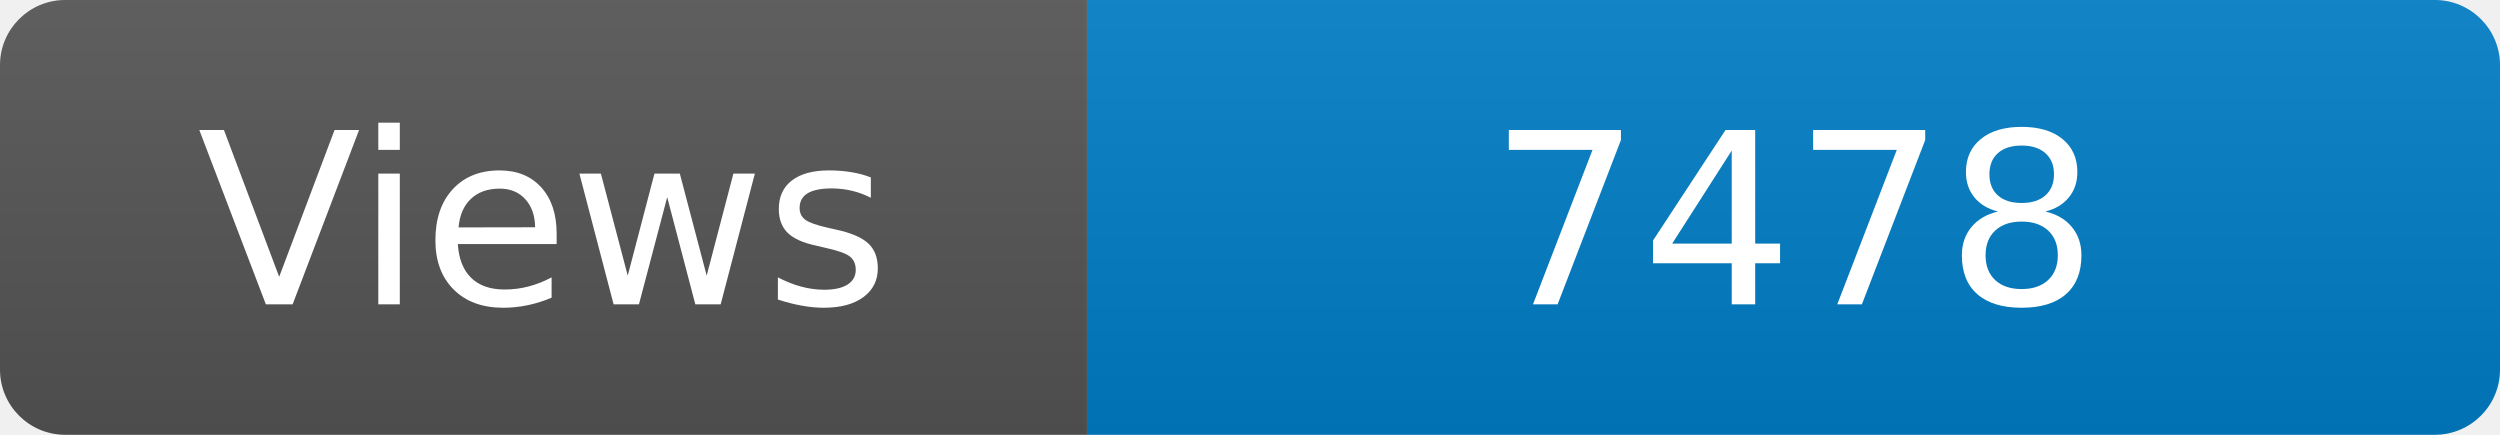
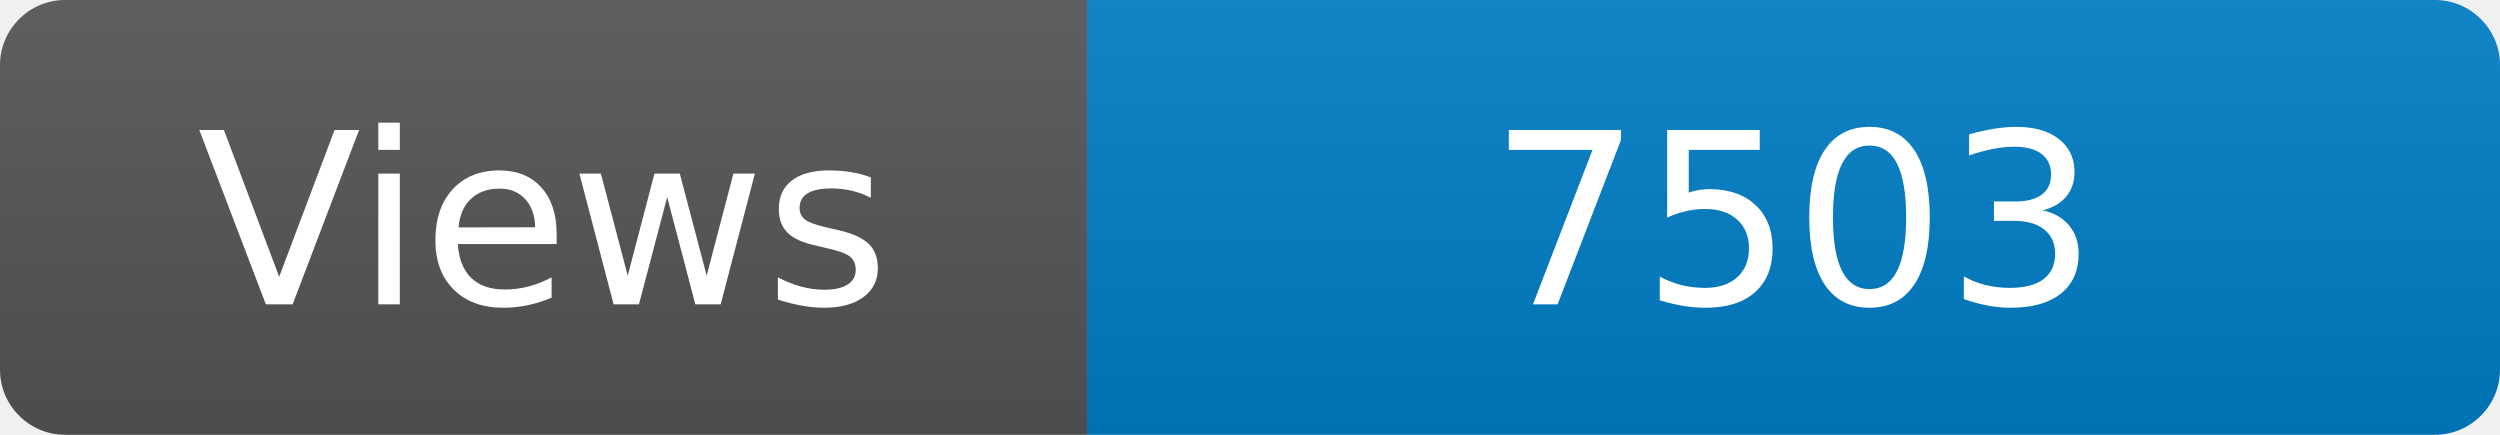
<svg xmlns="http://www.w3.org/2000/svg" width="115" height="20" role="img" aria-label="Maintained?: yes">
  <linearGradient id="s" x2="0" y2="100%">
    <stop offset="0" stop-color="#bbb" stop-opacity=".1" />
    <stop offset="1" stop-opacity=".1" />
  </linearGradient>
  <clipPath id="r">
    <rect width="115" height="20" rx="3" fill="#fff" />
  </clipPath>
  <g clip-path="url(#r)">
    <rect width="50" height="20" fill="#555" />
    <rect x="50" width="160" height="20" fill="#007ec6" />
    <rect width="115" height="20" fill="url(#s)" />
  </g>
  <g fill="#fff" text-anchor="middle" font-family="Verdana,Geneva,DejaVu Sans,sans-serif" font-size="110">
    <text x="250" y="140" transform="scale(.1)" fill="#fff">Views</text>
-     <text x="825" y="140" transform="scale(.1)" fill="#fff">7478</text>
+     <text x="825" y="140" transform="scale(.1)" fill="#fff">7503</text>
  </g>
</svg>
